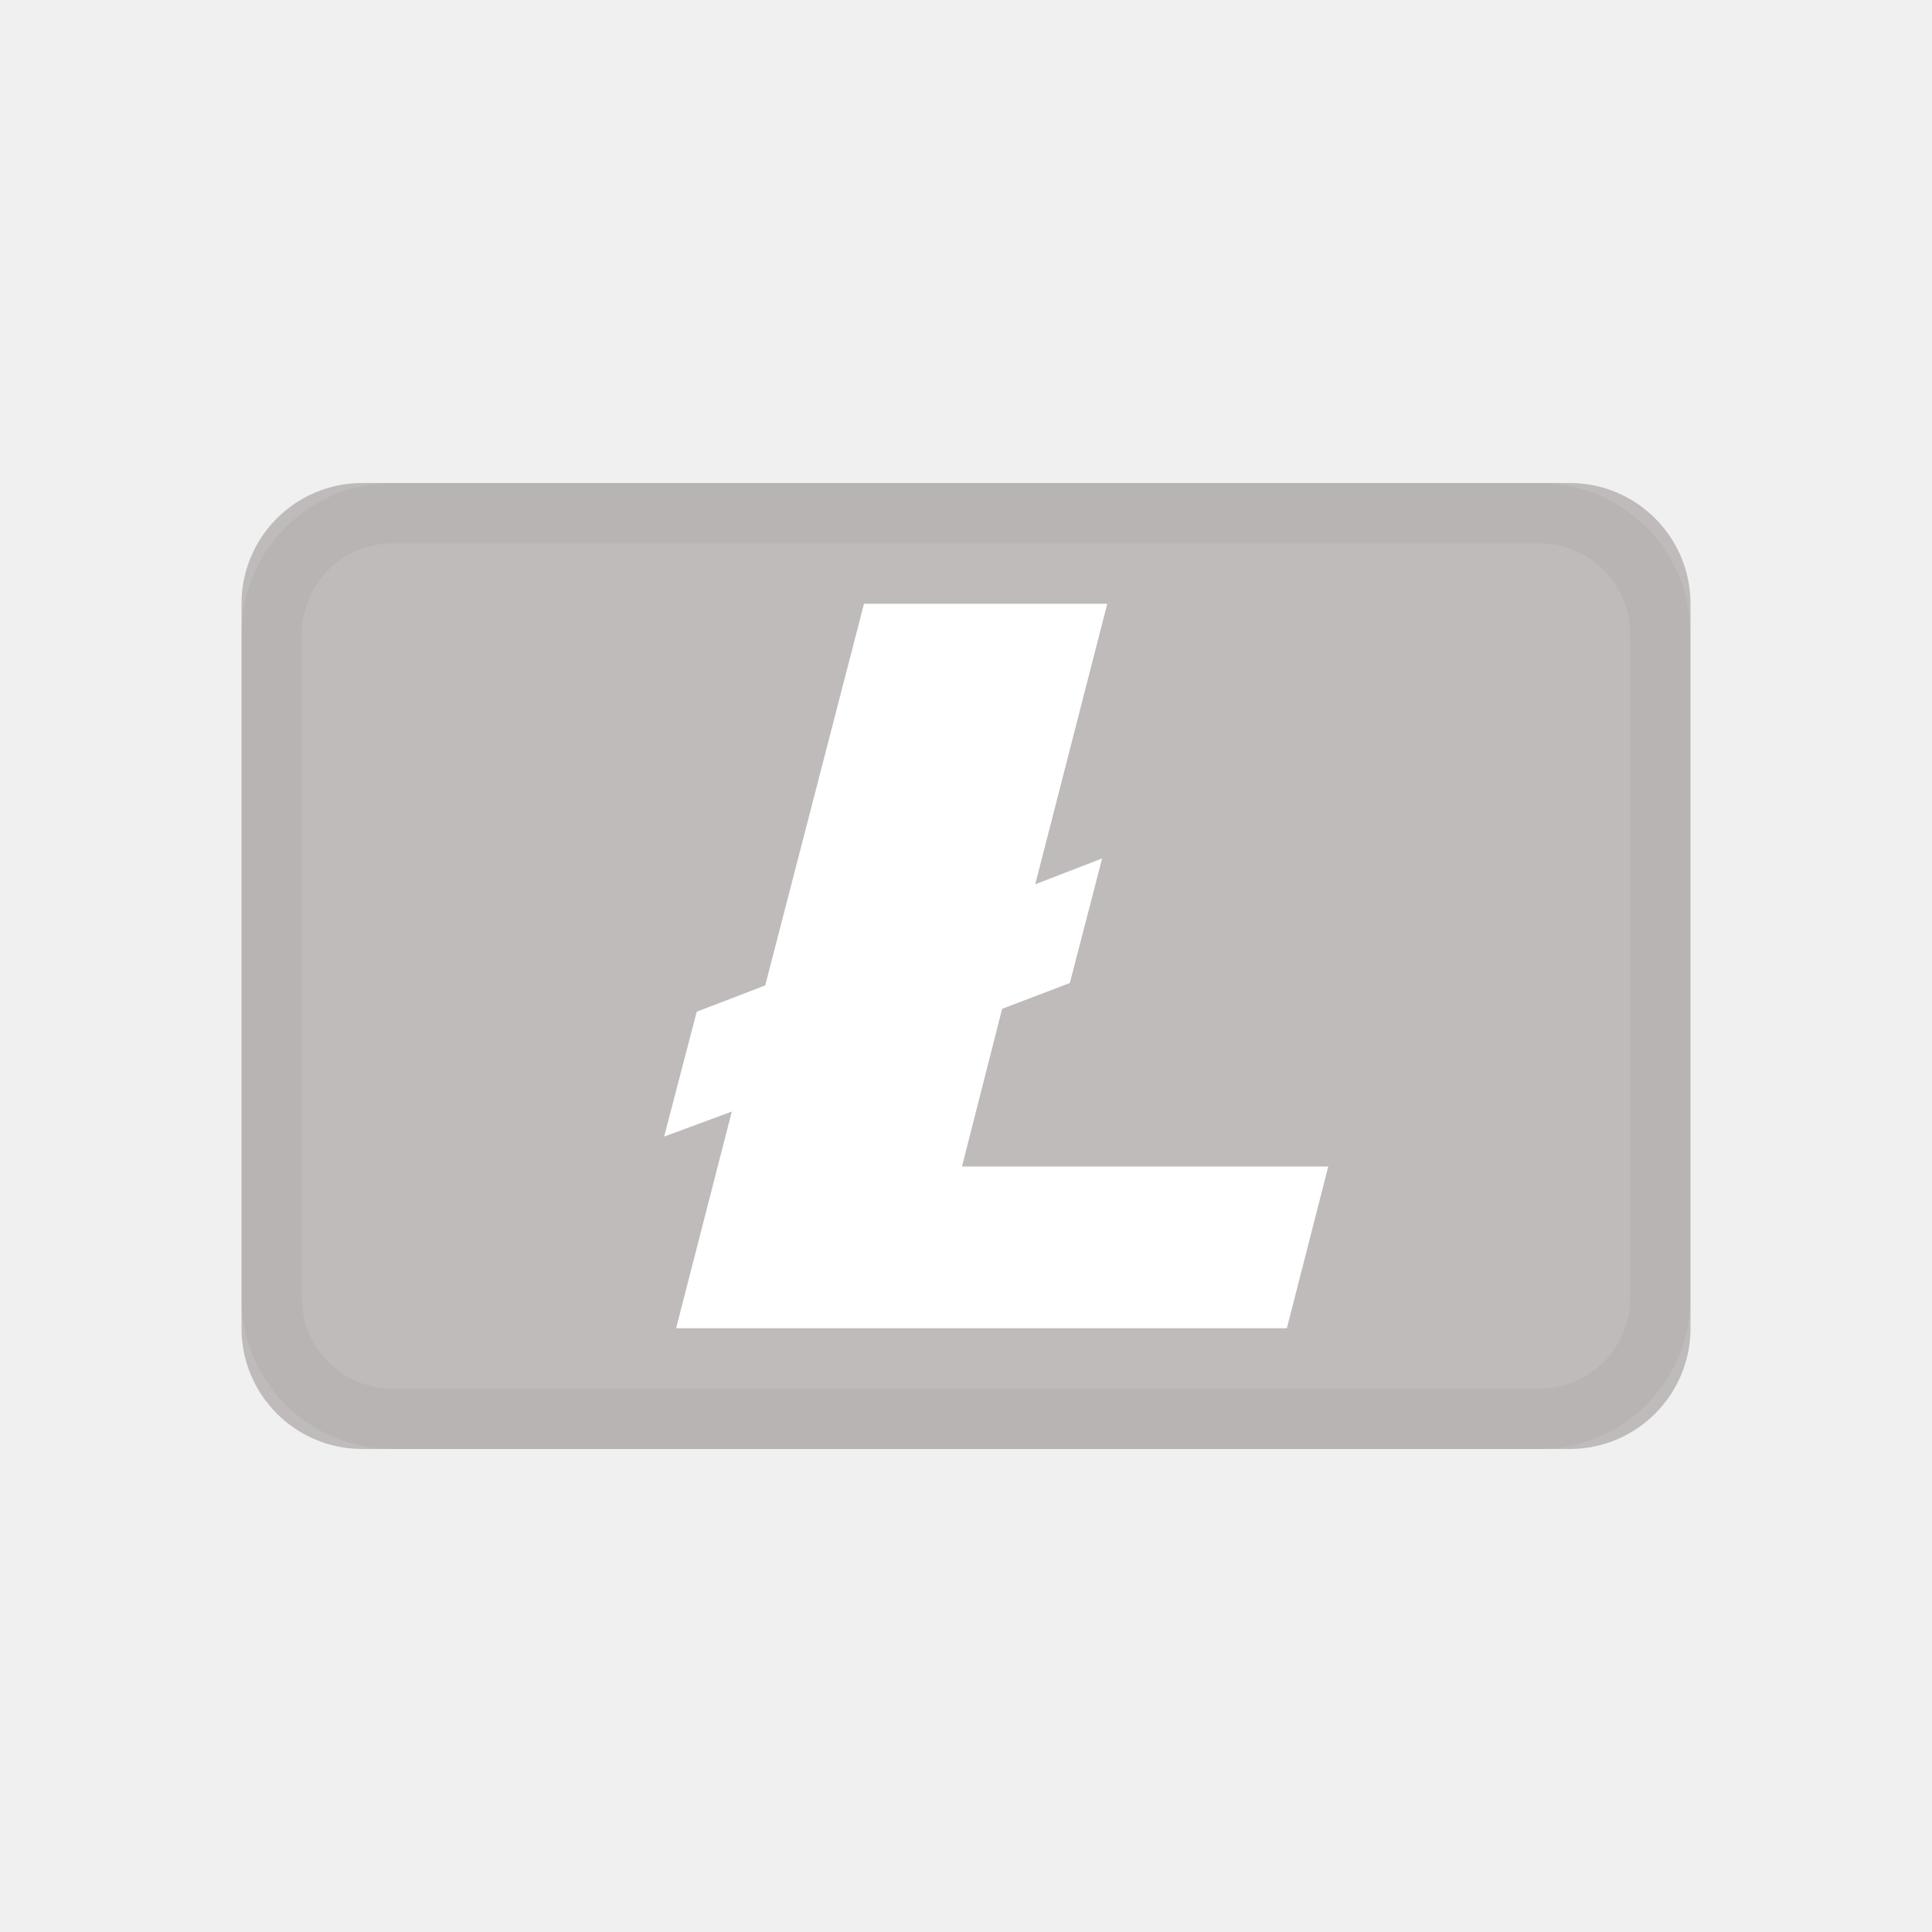
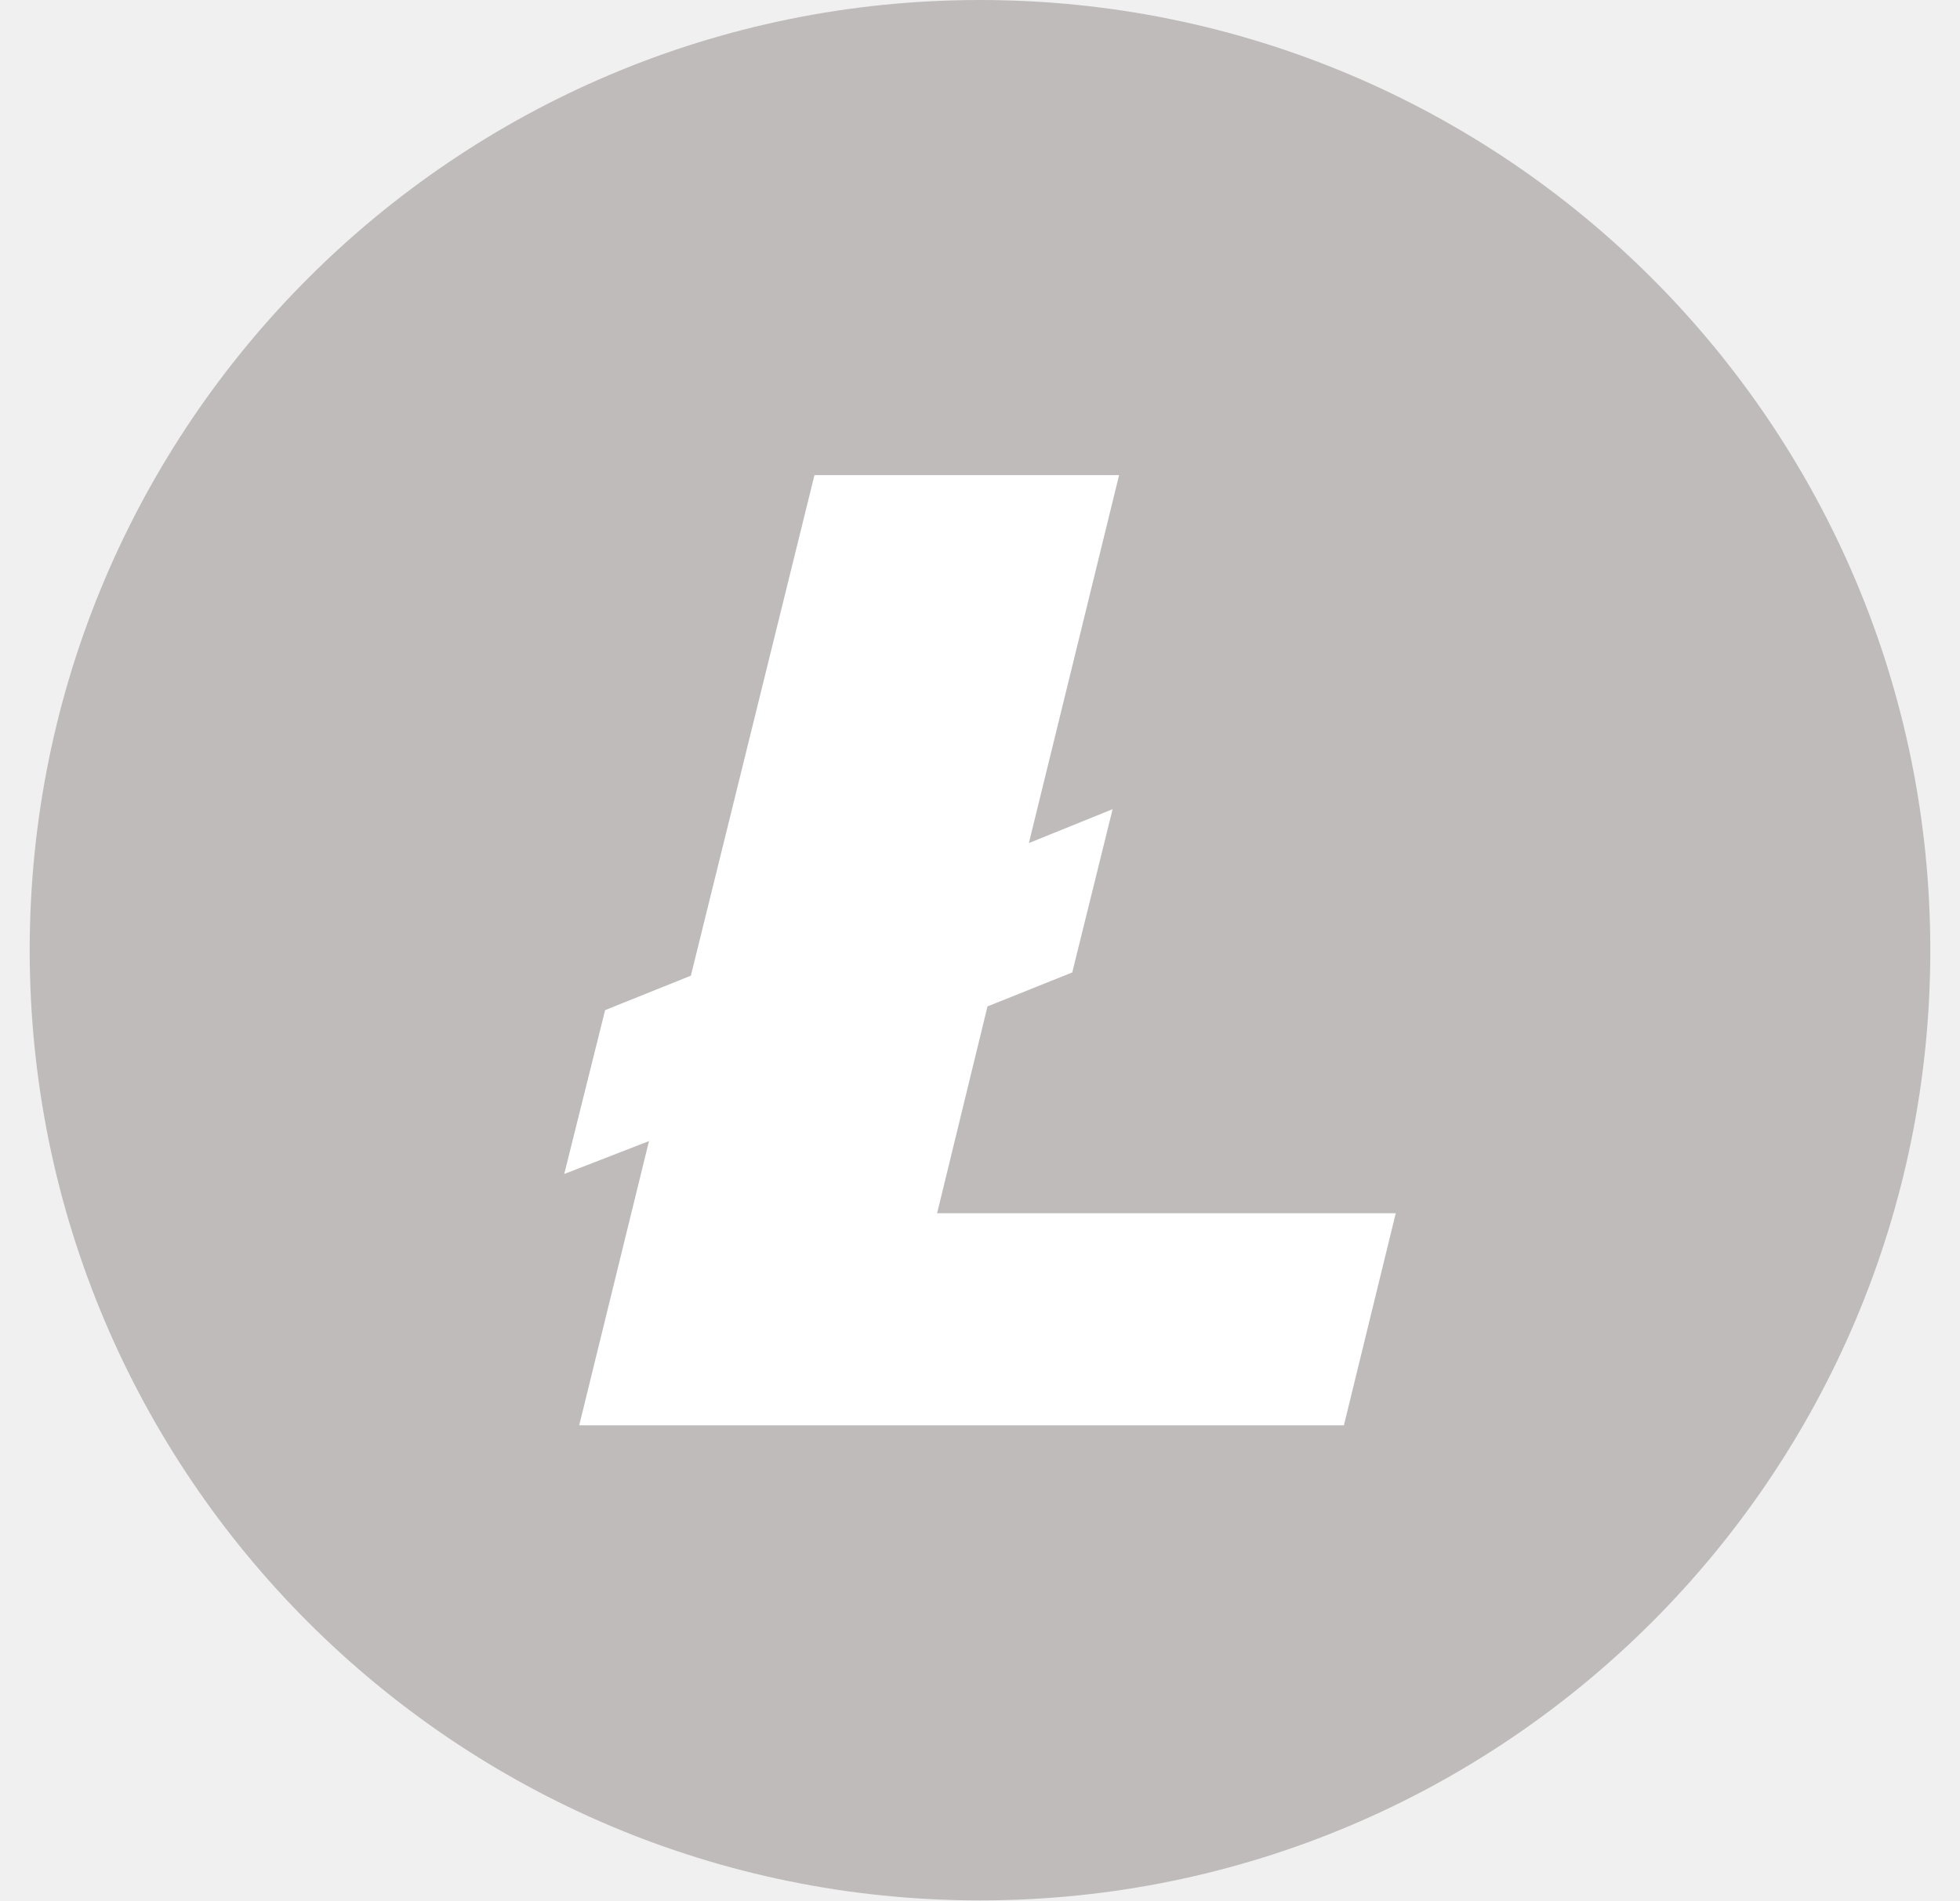
- <svg xmlns="http://www.w3.org/2000/svg" width="24" height="24">
-   <g fill="none" fill-rule="evenodd">
-     <path d="M0 0h24v24H0z" />
-     <path fill="#BFBBBB" fill-rule="nonzero" d="M19.5 6h-15A1.5 1.5 0 003 7.5v9A1.5 1.5 0 004.5 18h15a1.5 1.5 0 001.5-1.5v-9A1.5 1.5 0 0019.5 6z" />
-     <path fill="#FFF" fill-rule="nonzero" d="M9.091 13.808l-.841.311.405-1.551.851-.327L10.733 7.5h3.022l-.895 3.485.831-.321-.401 1.547-.841.321-.499 1.959h4.55l-.514 2.009H8.399z" />
-     <path stroke="#000" stroke-opacity=".04" stroke-width=".75" d="M19.125 6.375H4.875a1.5 1.5 0 00-1.5 1.5v8.25a1.5 1.5 0 001.5 1.5h14.25a1.5 1.5 0 001.5-1.5v-8.25a1.5 1.5 0 00-1.5-1.5z" />
-   </g>
+ <svg xmlns="http://www.w3.org/2000/svg" width="33" height="32" viewBox="0 0 33 32" fill="none">
+   <path d="M0.5 16C0.5 7.163 7.663 0 16.5 0C25.337 0 32.5 7.163 32.5 16C32.5 24.837 25.337 32 16.5 32C7.663 32 0.5 24.837 0.5 16Z" fill="#BFBBBB" />
+   <path d="M10.927 19.214L9.5 19.768L10.188 17.009L11.632 16.429L13.713 8H18.842L17.323 14.196L18.733 13.625L18.053 16.375L16.626 16.946L15.778 20.429H23.5L22.627 24H9.752L10.927 19.214Z" fill="white" />
</svg>
